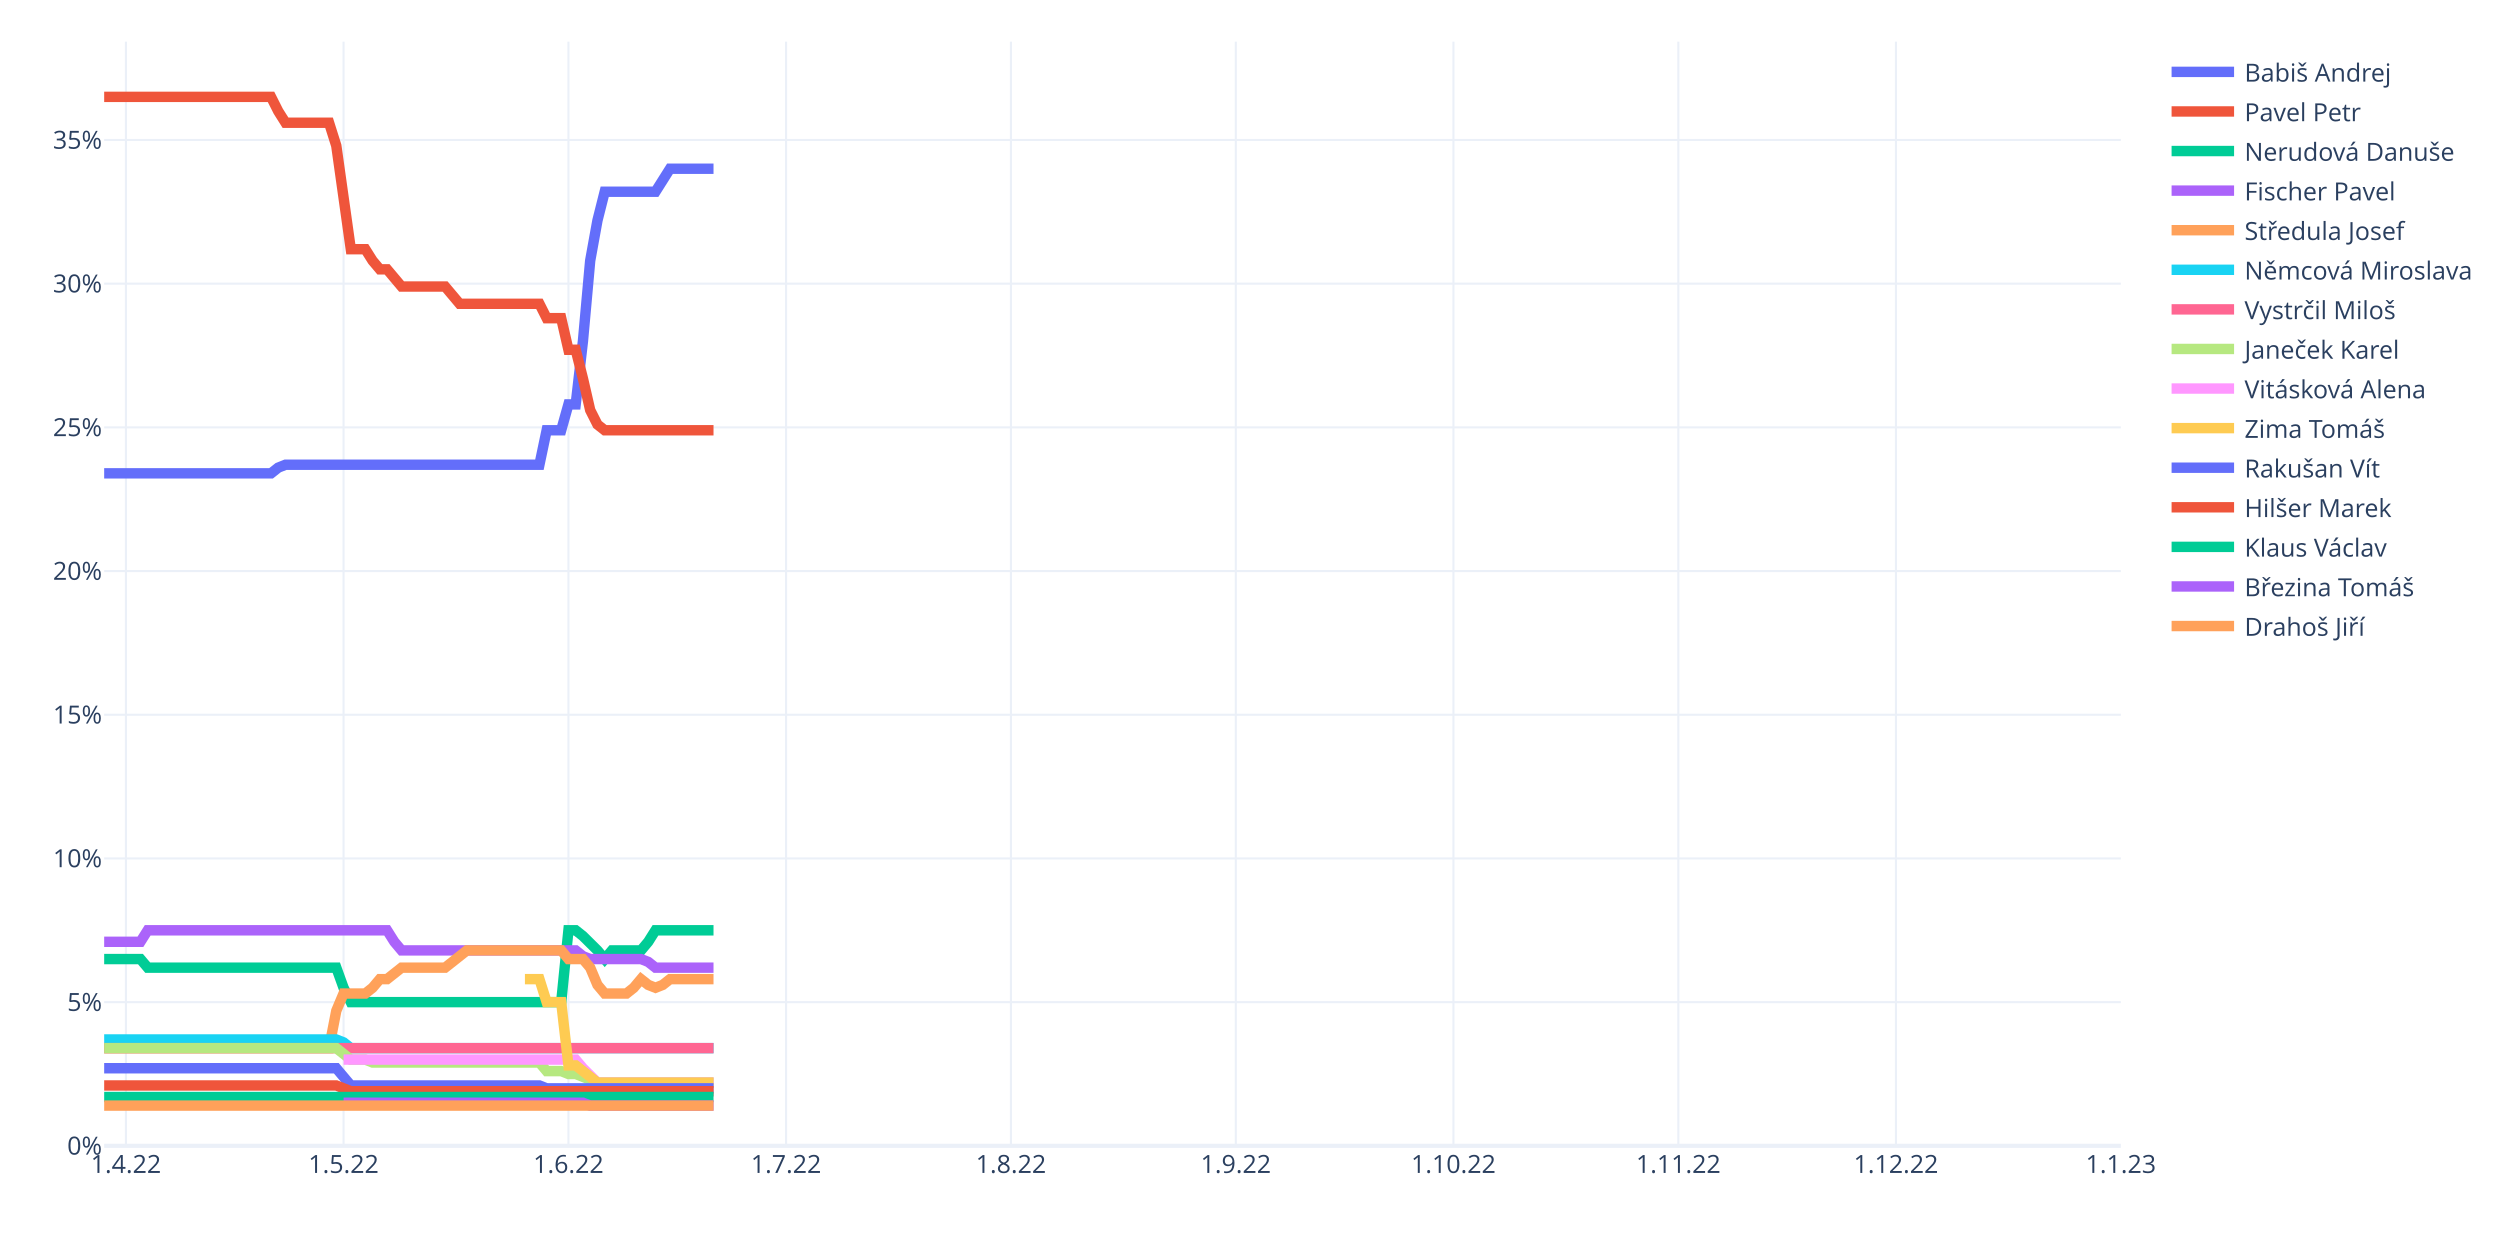
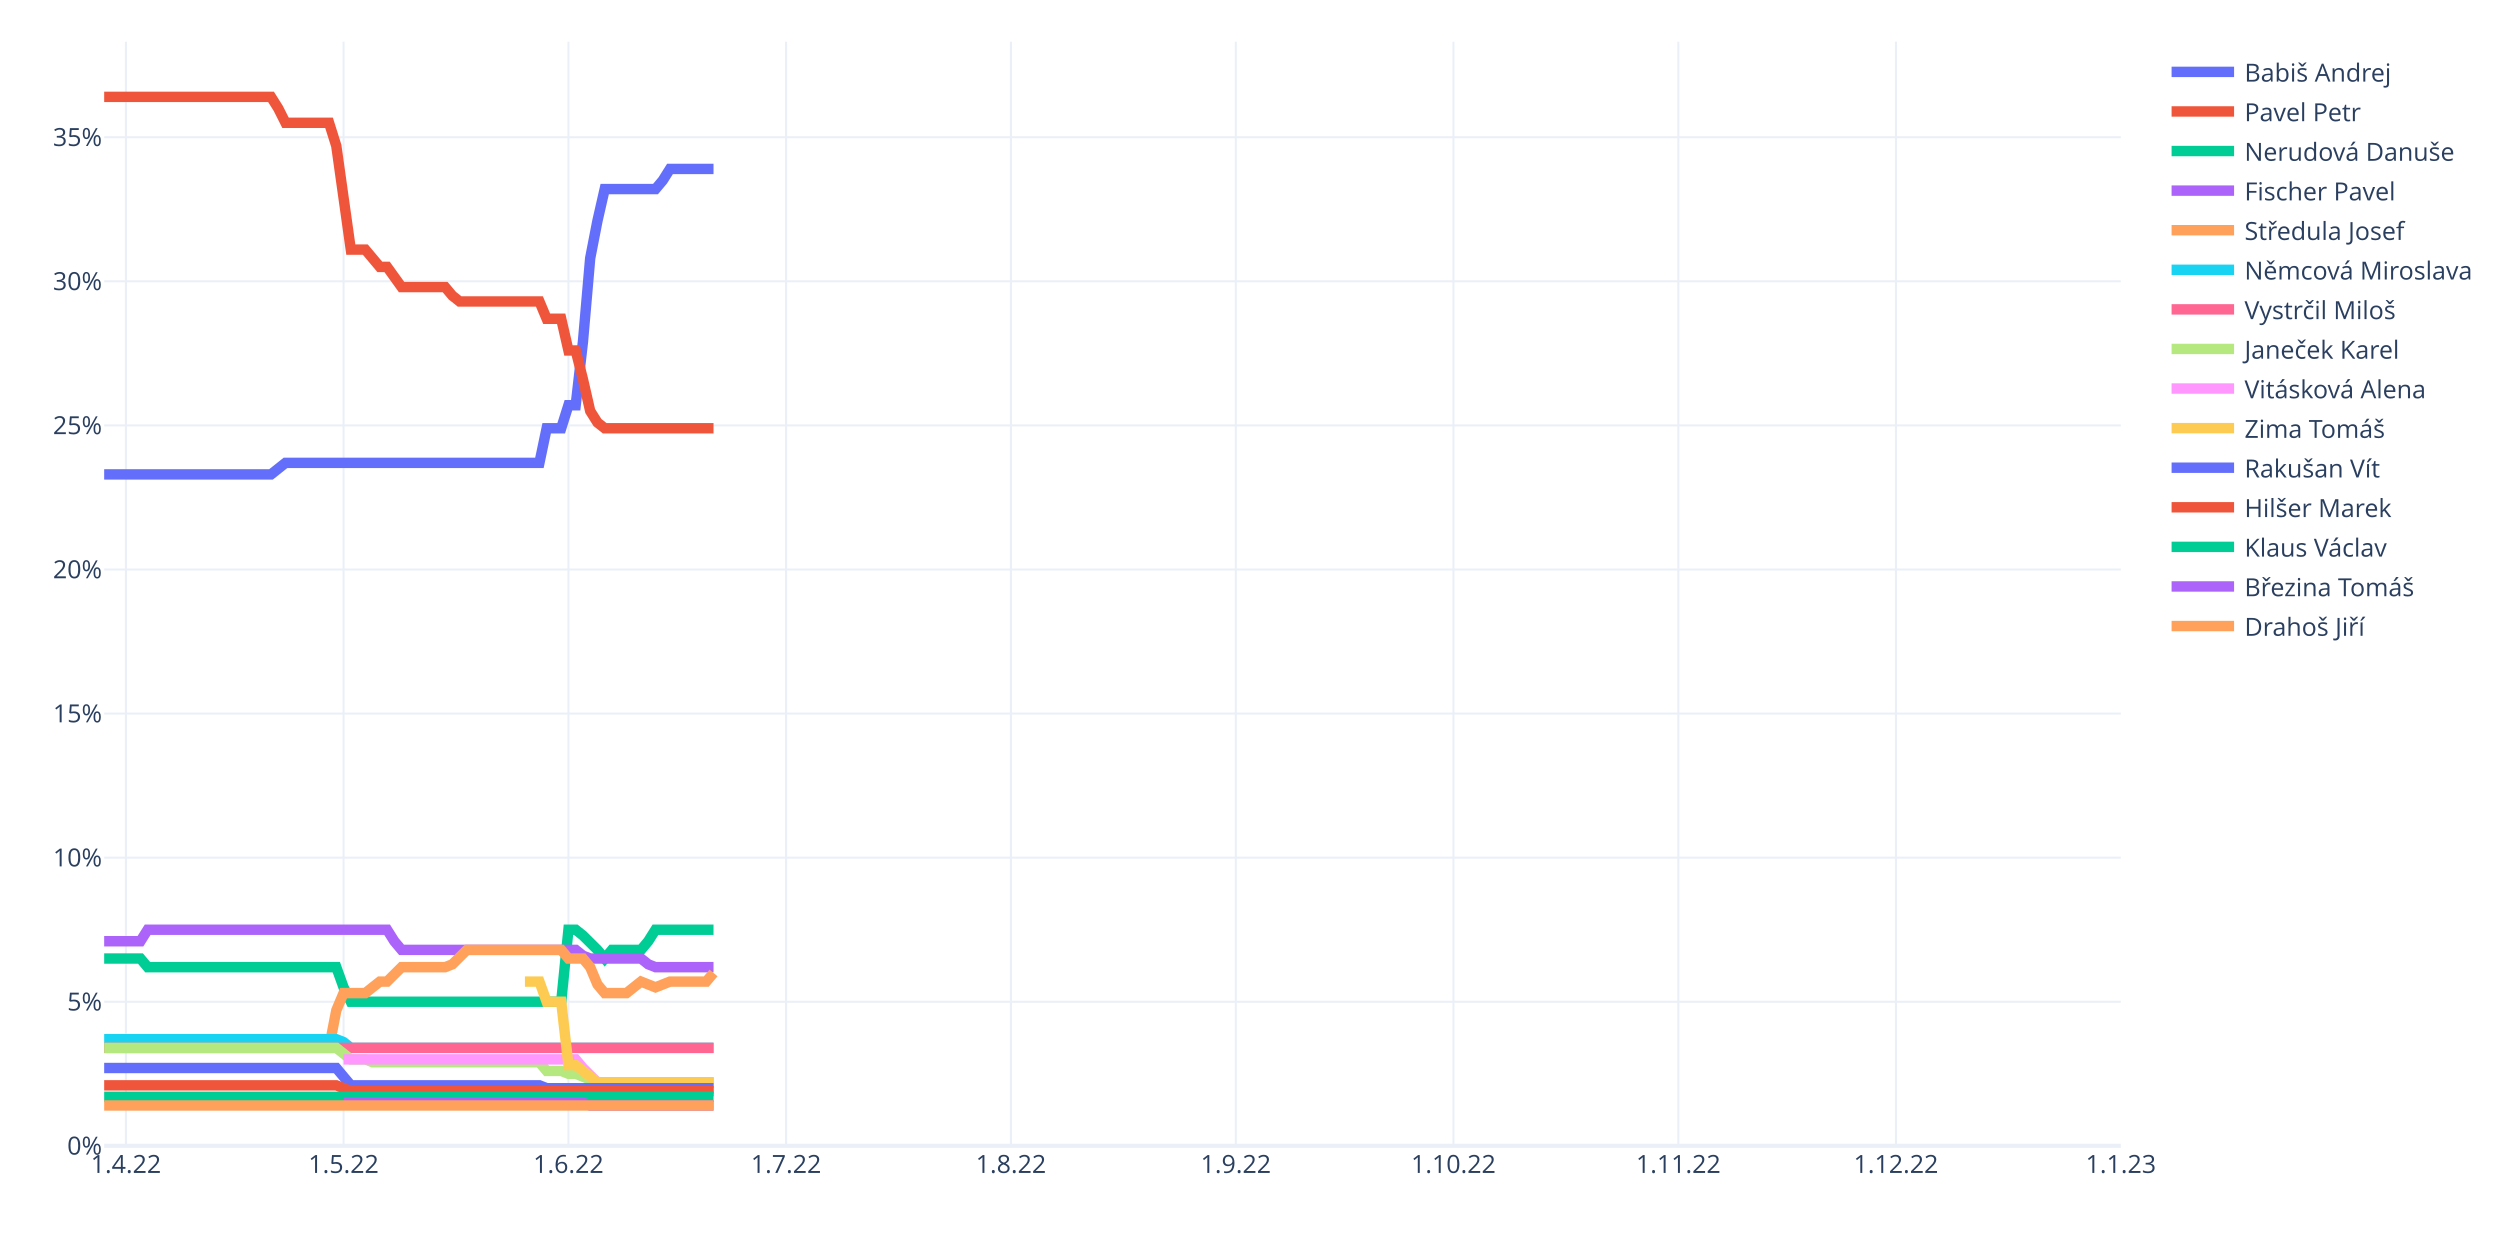
<svg xmlns="http://www.w3.org/2000/svg" class="main-svg" width="1200" height="600" style="" viewBox="0 0 1200 600">
  <rect x="0" y="0" width="1200" height="600" style="fill: rgb(255, 255, 255); fill-opacity: 1;" />
-   <defs id="defs-782786">
+   <defs id="defs-5e6dbe">
    <g class="clips">
-       <clipPath id="clip782786xyplot" class="plotclip">
+       <clipPath id="clip5e6dbexyplot" class="plotclip">
        <rect width="968" height="530" />
      </clipPath>
-       <clipPath class="axesclip" id="clip782786x">
+       <clipPath class="axesclip" id="clip5e6dbex">
        <rect x="50" y="0" width="968" height="600" />
      </clipPath>
-       <clipPath class="axesclip" id="clip782786y">
+       <clipPath class="axesclip" id="clip5e6dbey">
        <rect x="0" y="20" width="1200" height="530" />
      </clipPath>
-       <clipPath class="axesclip" id="clip782786xy">
+       <clipPath class="axesclip" id="clip5e6dbexy">
        <rect x="50" y="20" width="968" height="530" />
      </clipPath>
    </g>
    <g class="gradients" />
    <g class="patterns" />
  </defs>
  <g class="bglayer" />
  <g class="layer-below">
    <g class="imagelayer" />
    <g class="shapelayer" />
  </g>
  <g class="cartesianlayer">
    <g class="subplot xy">
      <g class="layer-subplot">
        <g class="shapelayer" />
        <g class="imagelayer" />
      </g>
      <g class="minor-gridlayer">
        <g class="x" />
        <g class="y" />
      </g>
      <g class="gridlayer">
        <g class="x">
          <path class="xgrid crisp" transform="translate(60.45,0)" d="M0,20v530" style="stroke: rgb(235, 240, 248); stroke-opacity: 1; stroke-width: 1px;" />
          <path class="xgrid crisp" transform="translate(164.91,0)" d="M0,20v530" style="stroke: rgb(235, 240, 248); stroke-opacity: 1; stroke-width: 1px;" />
          <path class="xgrid crisp" transform="translate(272.85,0)" d="M0,20v530" style="stroke: rgb(235, 240, 248); stroke-opacity: 1; stroke-width: 1px;" />
          <path class="xgrid crisp" transform="translate(377.31,0)" d="M0,20v530" style="stroke: rgb(235, 240, 248); stroke-opacity: 1; stroke-width: 1px;" />
          <path class="xgrid crisp" transform="translate(485.25,0)" d="M0,20v530" style="stroke: rgb(235, 240, 248); stroke-opacity: 1; stroke-width: 1px;" />
          <path class="xgrid crisp" transform="translate(593.19,0)" d="M0,20v530" style="stroke: rgb(235, 240, 248); stroke-opacity: 1; stroke-width: 1px;" />
          <path class="xgrid crisp" transform="translate(697.65,0)" d="M0,20v530" style="stroke: rgb(235, 240, 248); stroke-opacity: 1; stroke-width: 1px;" />
          <path class="xgrid crisp" transform="translate(805.6,0)" d="M0,20v530" style="stroke: rgb(235, 240, 248); stroke-opacity: 1; stroke-width: 1px;" />
          <path class="xgrid crisp" transform="translate(910.06,0)" d="M0,20v530" style="stroke: rgb(235, 240, 248); stroke-opacity: 1; stroke-width: 1px;" />
        </g>
        <g class="y">
-           <path class="ygrid crisp" transform="translate(0,481.03)" d="M50,0h968" style="stroke: rgb(235, 240, 248); stroke-opacity: 1; stroke-width: 1px;" />
-           <path class="ygrid crisp" transform="translate(0,412.05)" d="M50,0h968" style="stroke: rgb(235, 240, 248); stroke-opacity: 1; stroke-width: 1px;" />
-           <path class="ygrid crisp" transform="translate(0,343.08)" d="M50,0h968" style="stroke: rgb(235, 240, 248); stroke-opacity: 1; stroke-width: 1px;" />
-           <path class="ygrid crisp" transform="translate(0,274.11)" d="M50,0h968" style="stroke: rgb(235, 240, 248); stroke-opacity: 1; stroke-width: 1px;" />
-           <path class="ygrid crisp" transform="translate(0,205.14)" d="M50,0h968" style="stroke: rgb(235, 240, 248); stroke-opacity: 1; stroke-width: 1px;" />
-           <path class="ygrid crisp" transform="translate(0,136.16)" d="M50,0h968" style="stroke: rgb(235, 240, 248); stroke-opacity: 1; stroke-width: 1px;" />
-           <path class="ygrid crisp" transform="translate(0,67.19)" d="M50,0h968" style="stroke: rgb(235, 240, 248); stroke-opacity: 1; stroke-width: 1px;" />
+           <path class="ygrid crisp" transform="translate(0,480.84)" d="M50,0h968" style="stroke: rgb(235, 240, 248); stroke-opacity: 1; stroke-width: 1px;" />
+           <path class="ygrid crisp" transform="translate(0,411.68)" d="M50,0h968" style="stroke: rgb(235, 240, 248); stroke-opacity: 1; stroke-width: 1px;" />
+           <path class="ygrid crisp" transform="translate(0,342.51)" d="M50,0h968" style="stroke: rgb(235, 240, 248); stroke-opacity: 1; stroke-width: 1px;" />
+           <path class="ygrid crisp" transform="translate(0,273.35)" d="M50,0h968" style="stroke: rgb(235, 240, 248); stroke-opacity: 1; stroke-width: 1px;" />
+           <path class="ygrid crisp" transform="translate(0,204.19)" d="M50,0h968" style="stroke: rgb(235, 240, 248); stroke-opacity: 1; stroke-width: 1px;" />
+           <path class="ygrid crisp" transform="translate(0,135.03)" d="M50,0h968" style="stroke: rgb(235, 240, 248); stroke-opacity: 1; stroke-width: 1px;" />
+           <path class="ygrid crisp" transform="translate(0,65.87)" d="M50,0h968" style="stroke: rgb(235, 240, 248); stroke-opacity: 1; stroke-width: 1px;" />
        </g>
      </g>
      <g class="zerolinelayer">
        <path class="yzl zl crisp" transform="translate(0,550)" d="M50,0h968" style="stroke: rgb(235, 240, 248); stroke-opacity: 1; stroke-width: 2px;" />
      </g>
      <path class="xlines-below" />
      <path class="ylines-below" />
      <g class="overlines-below" />
      <g class="xaxislayer-below" />
      <g class="yaxislayer-below" />
      <g class="overaxes-below" />
-       <g class="plot" transform="translate(50,20)" clip-path="url(#clip782786xyplot)">
+       <g class="plot" transform="translate(50,20)" clip-path="url(#clip5e6dbexyplot)">
        <g class="scatterlayer mlayer">
-           <g class="trace scatter trace67d9d6" style="stroke-miterlimit: 2; opacity: 1;">
-             <g class="fills" />
-             <g class="errorbars" />
-             <g class="lines">
-               <path class="js-line" d="M0,207.21L80.09,207.21L83.57,204.45L87.05,203.07L90.53,203.07L208.92,203.07L212.4,186.52L219.37,186.52L222.85,174.1L226.33,174.1L229.81,143.75L233.29,105.13L236.78,85.82L240.26,72.02L243.74,72.02L264.63,72.02L268.12,66.5L271.6,60.99L275.08,60.99L292.49,60.99" style="vector-effect: non-scaling-stroke; fill: none; stroke: rgb(99, 110, 250); stroke-opacity: 1; stroke-width: 5px; opacity: 1;" />
-             </g>
-             <g class="points" />
-             <g class="text" />
-           </g>
-           <g class="trace scatter trace43ac29" style="stroke-miterlimit: 2; opacity: 1;">
-             <g class="fills" />
-             <g class="errorbars" />
-             <g class="lines">
-               <path class="js-line" d="M0,26.5L80.09,26.5L83.57,33.4L87.05,38.92L90.53,38.92L107.94,38.92L111.42,49.95L118.39,99.61L121.87,99.61L125.35,99.61L128.83,105.13L132.32,109.27L135.8,109.27L142.76,117.54L146.24,117.54L163.65,117.54L167.14,121.68L170.62,125.82L174.1,125.82L208.92,125.82L212.4,132.72L219.37,132.72L222.85,147.89L226.33,147.89L229.81,161.69L233.29,176.86L236.78,183.76L240.26,186.52L243.74,186.52L292.49,186.52" style="vector-effect: non-scaling-stroke; fill: none; stroke: rgb(239, 85, 59); stroke-opacity: 1; stroke-width: 5px; opacity: 1;" />
-             </g>
-             <g class="points" />
-             <g class="text" />
-           </g>
-           <g class="trace scatter trace913c43" style="stroke-miterlimit: 2; opacity: 1;">
-             <g class="fills" />
-             <g class="errorbars" />
-             <g class="lines">
-               <path class="js-line" d="M0,440.34L17.41,440.34L20.89,444.47L111.42,444.47L114.91,454.13L118.39,461.03L121.87,461.03L219.37,461.03L222.85,426.54L226.33,426.54L229.81,429.3L236.78,436.2L240.26,440.34L243.74,436.2L247.22,436.2L257.67,436.2L261.15,432.06L264.63,426.54L268.12,426.54L292.49,426.54" style="vector-effect: non-scaling-stroke; fill: none; stroke: rgb(0, 204, 150); stroke-opacity: 1; stroke-width: 5px; opacity: 1;" />
-             </g>
-             <g class="points" />
-             <g class="text" />
-           </g>
-           <g class="trace scatter trace97a7d9" style="stroke-miterlimit: 2; opacity: 1;">
-             <g class="fills" />
-             <g class="errorbars" />
-             <g class="lines">
-               <path class="js-line" d="M0,432.06L17.41,432.06L20.89,426.54L135.8,426.54L139.28,432.06L142.76,436.2L146.24,436.2L226.33,436.2L229.81,438.96L233.29,440.34L236.78,440.34L257.67,440.34L261.15,441.72L264.63,444.47L268.12,444.47L292.49,444.47" style="vector-effect: non-scaling-stroke; fill: none; stroke: rgb(171, 99, 250); stroke-opacity: 1; stroke-width: 5px; opacity: 1;" />
-             </g>
-             <g class="points" />
-             <g class="text" />
-           </g>
-           <g class="trace scatter traceb9e5d5" style="stroke-miterlimit: 2; opacity: 1;">
-             <g class="fills" />
-             <g class="errorbars" />
-             <g class="lines">
-               <path class="js-line" d="M0,483.1L107.94,483.1L111.42,465.17L114.91,456.89L118.39,456.89L125.35,456.89L128.83,454.13L132.32,449.99L135.8,449.99L142.76,444.47L146.24,444.47L163.65,444.47L167.14,441.72L174.1,436.2L177.58,436.2L219.37,436.2L222.85,440.34L229.81,440.34L233.29,444.47L236.78,452.75L240.26,456.89L250.71,456.89L254.19,454.13L257.67,449.99L261.15,452.75L264.63,454.13L268.12,452.75L271.6,449.99L275.08,449.99L292.49,449.99" style="vector-effect: non-scaling-stroke; fill: none; stroke: rgb(255, 161, 90); stroke-opacity: 1; stroke-width: 5px; opacity: 1;" />
-             </g>
-             <g class="points" />
-             <g class="text" />
-           </g>
-           <g class="trace scatter trace39179a" style="stroke-miterlimit: 2; opacity: 1;">
-             <g class="fills" />
-             <g class="errorbars" />
-             <g class="lines">
-               <path class="js-line" d="M0,478.96L111.42,478.96L114.91,480.34L118.39,483.1L121.87,483.1L292.49,483.1" style="vector-effect: non-scaling-stroke; fill: none; stroke: rgb(25, 211, 243); stroke-opacity: 1; stroke-width: 5px; opacity: 1;" />
-             </g>
-             <g class="points" />
-             <g class="text" />
-           </g>
-           <g class="trace scatter tracea1acb9" style="stroke-miterlimit: 2; opacity: 1;">
-             <g class="fills" />
-             <g class="errorbars" />
-             <g class="lines">
-               <path class="js-line" d="M0,483.1L292.49,483.1" style="vector-effect: non-scaling-stroke; fill: none; stroke: rgb(255, 102, 146); stroke-opacity: 1; stroke-width: 5px; opacity: 1;" />
-             </g>
-             <g class="points" />
-             <g class="text" />
-           </g>
-           <g class="trace scatter traced20a4a" style="stroke-miterlimit: 2; opacity: 1;">
-             <g class="fills" />
-             <g class="errorbars" />
-             <g class="lines">
-               <path class="js-line" d="M0,483.1L111.42,483.1L114.91,485.86L118.39,488.62L121.87,488.62L125.35,488.62L128.83,490L208.92,490L212.4,494.13L219.37,494.13L222.85,495.51L226.33,495.51L229.81,496.89L236.78,499.65L240.26,499.65L292.49,499.65" style="vector-effect: non-scaling-stroke; fill: none; stroke: rgb(182, 232, 128); stroke-opacity: 1; stroke-width: 5px; opacity: 1;" />
-             </g>
-             <g class="points" />
-             <g class="text" />
-           </g>
-           <g class="trace scatter tracefb5d7c" style="stroke-miterlimit: 2; opacity: 1;">
-             <g class="fills" />
-             <g class="errorbars" />
-             <g class="lines">
-               <path class="js-line" d="M114.91,488.62L226.33,488.62L229.81,492.75L236.78,499.65L240.26,499.65L292.49,499.65" style="vector-effect: non-scaling-stroke; fill: none; stroke: rgb(255, 151, 255); stroke-opacity: 1; stroke-width: 5px; opacity: 1;" />
-             </g>
-             <g class="points" />
-             <g class="text" />
-           </g>
-           <g class="trace scatter trace9badc7" style="stroke-miterlimit: 2; opacity: 1;">
-             <g class="fills" />
-             <g class="errorbars" />
-             <g class="lines">
-               <path class="js-line" d="M201.96,449.99L208.92,449.99L212.4,461.03L219.37,461.03L222.85,491.38L226.33,491.38L229.81,494.13L236.78,499.65L240.26,499.65L292.49,499.65" style="vector-effect: non-scaling-stroke; fill: none; stroke: rgb(254, 203, 82); stroke-opacity: 1; stroke-width: 5px; opacity: 1;" />
-             </g>
-             <g class="points" />
-             <g class="text" />
-           </g>
-           <g class="trace scatter tracecff0db" style="stroke-miterlimit: 2; opacity: 1;">
-             <g class="fills" />
-             <g class="errorbars" />
-             <g class="lines">
-               <path class="js-line" d="M0,492.75L111.42,492.75L114.91,496.89L118.39,501.03L121.87,501.03L208.92,501.03L212.4,502.41L292.49,502.41" style="vector-effect: non-scaling-stroke; fill: none; stroke: rgb(99, 110, 250); stroke-opacity: 1; stroke-width: 5px; opacity: 1;" />
-             </g>
-             <g class="points" />
-             <g class="text" />
-           </g>
-           <g class="trace scatter trace9b5ca1" style="stroke-miterlimit: 2; opacity: 1;">
-             <g class="fills" />
-             <g class="errorbars" />
-             <g class="lines">
-               <path class="js-line" d="M0,501.03L111.42,501.03L114.91,502.41L118.39,503.79L121.87,503.79L292.49,503.79" style="vector-effect: non-scaling-stroke; fill: none; stroke: rgb(239, 85, 59); stroke-opacity: 1; stroke-width: 5px; opacity: 1;" />
-             </g>
-             <g class="points" />
-             <g class="text" />
-           </g>
-           <g class="trace scatter trace0f7601" style="stroke-miterlimit: 2; opacity: 1;">
-             <g class="fills" />
-             <g class="errorbars" />
-             <g class="lines">
-               <path class="js-line" d="M0,506.55L292.49,506.55" style="vector-effect: non-scaling-stroke; fill: none; stroke: rgb(0, 204, 150); stroke-opacity: 1; stroke-width: 5px; opacity: 1;" />
-             </g>
-             <g class="points" />
-             <g class="text" />
-           </g>
-           <g class="trace scatter traced22208" style="stroke-miterlimit: 2; opacity: 1;">
-             <g class="fills" />
-             <g class="errorbars" />
-             <g class="lines">
-               <path class="js-line" d="M114.91,509.31L229.81,509.31L233.29,510.69L292.49,510.69" style="vector-effect: non-scaling-stroke; fill: none; stroke: rgb(171, 99, 250); stroke-opacity: 1; stroke-width: 5px; opacity: 1;" />
-             </g>
-             <g class="points" />
-             <g class="text" />
-           </g>
-           <g class="trace scatter trace0c981d" style="stroke-miterlimit: 2; opacity: 1;">
-             <g class="fills" />
-             <g class="errorbars" />
-             <g class="lines">
-               <path class="js-line" d="M0,510.69L292.49,510.69" style="vector-effect: non-scaling-stroke; fill: none; stroke: rgb(255, 161, 90); stroke-opacity: 1; stroke-width: 5px; opacity: 1;" />
+           <g class="trace scatter tracec77d26" style="stroke-miterlimit: 2; opacity: 1;">
+             <g class="fills" />
+             <g class="errorbars" />
+             <g class="lines">
+               <path class="js-line" d="M0,207.7L80.09,207.7L83.57,204.94L87.05,202.17L90.53,202.17L208.92,202.17L212.4,185.57L219.37,185.57L222.85,174.51L226.33,174.51L229.81,144.08L233.29,103.96L236.78,85.98L240.26,70.76L243.74,70.76L264.63,70.76L268.12,66.61L271.6,61.08L275.08,61.08L292.49,61.08" style="vector-effect: non-scaling-stroke; fill: none; stroke: rgb(99, 110, 250); stroke-opacity: 1; stroke-width: 5px; opacity: 1;" />
+             </g>
+             <g class="points" />
+             <g class="text" />
+           </g>
+           <g class="trace scatter trace012ed3" style="stroke-miterlimit: 2; opacity: 1;">
+             <g class="fills" />
+             <g class="errorbars" />
+             <g class="lines">
+               <path class="js-line" d="M0,26.5L80.09,26.5L83.57,32.03L87.05,38.95L90.53,38.95L107.94,38.95L111.42,50.02L118.39,99.81L121.87,99.81L125.35,99.81L128.83,103.96L132.32,108.11L135.8,108.11L142.76,117.79L146.24,117.79L163.65,117.79L167.14,121.94L170.62,124.71L174.1,124.71L208.92,124.71L212.4,133.01L219.37,133.01L222.85,148.23L226.33,148.23L229.81,162.06L233.29,177.27L236.78,182.81L240.26,185.57L243.74,185.57L292.49,185.57" style="vector-effect: non-scaling-stroke; fill: none; stroke: rgb(239, 85, 59); stroke-opacity: 1; stroke-width: 5px; opacity: 1;" />
+             </g>
+             <g class="points" />
+             <g class="text" />
+           </g>
+           <g class="trace scatter trace9074b5" style="stroke-miterlimit: 2; opacity: 1;">
+             <g class="fills" />
+             <g class="errorbars" />
+             <g class="lines">
+               <path class="js-line" d="M0,440.09L17.41,440.09L20.89,444.24L111.42,444.24L114.91,453.92L118.39,460.84L121.87,460.84L219.37,460.84L222.85,426.26L226.33,426.26L229.81,429.02L236.78,435.94L240.26,440.09L243.74,435.94L247.22,435.94L257.67,435.94L261.15,431.79L264.63,426.26L268.12,426.26L292.49,426.26" style="vector-effect: non-scaling-stroke; fill: none; stroke: rgb(0, 204, 150); stroke-opacity: 1; stroke-width: 5px; opacity: 1;" />
+             </g>
+             <g class="points" />
+             <g class="text" />
+           </g>
+           <g class="trace scatter tracee269ed" style="stroke-miterlimit: 2; opacity: 1;">
+             <g class="fills" />
+             <g class="errorbars" />
+             <g class="lines">
+               <path class="js-line" d="M0,431.79L17.41,431.79L20.89,426.26L135.8,426.26L139.28,431.79L142.76,435.94L146.24,435.94L226.33,435.94L229.81,438.71L233.29,440.09L236.78,440.09L257.67,440.09L261.15,442.86L264.63,444.24L268.12,444.24L292.49,444.24" style="vector-effect: non-scaling-stroke; fill: none; stroke: rgb(171, 99, 250); stroke-opacity: 1; stroke-width: 5px; opacity: 1;" />
+             </g>
+             <g class="points" />
+             <g class="text" />
+           </g>
+           <g class="trace scatter tracecb0f61" style="stroke-miterlimit: 2; opacity: 1;">
+             <g class="fills" />
+             <g class="errorbars" />
+             <g class="lines">
+               <path class="js-line" d="M0,482.97L107.94,482.97L111.42,464.99L114.91,456.69L118.39,456.69L125.35,456.69L128.83,453.92L132.32,451.16L135.8,451.16L142.76,444.24L146.24,444.24L163.65,444.24L167.14,442.86L174.1,435.94L177.58,435.94L219.37,435.94L222.85,440.09L229.81,440.09L233.29,444.24L236.78,452.54L240.26,456.69L250.71,456.69L254.19,453.92L257.67,451.16L261.15,452.54L264.63,453.92L268.12,452.54L271.6,451.16L275.08,451.16L289.01,451.16L292.49,447.01" style="vector-effect: non-scaling-stroke; fill: none; stroke: rgb(255, 161, 90); stroke-opacity: 1; stroke-width: 5px; opacity: 1;" />
+             </g>
+             <g class="points" />
+             <g class="text" />
+           </g>
+           <g class="trace scatter trace92f01e" style="stroke-miterlimit: 2; opacity: 1;">
+             <g class="fills" />
+             <g class="errorbars" />
+             <g class="lines">
+               <path class="js-line" d="M0,478.82L111.42,478.82L114.91,480.2L118.39,482.97L121.87,482.97L292.49,482.97" style="vector-effect: non-scaling-stroke; fill: none; stroke: rgb(25, 211, 243); stroke-opacity: 1; stroke-width: 5px; opacity: 1;" />
+             </g>
+             <g class="points" />
+             <g class="text" />
+           </g>
+           <g class="trace scatter tracea36c67" style="stroke-miterlimit: 2; opacity: 1;">
+             <g class="fills" />
+             <g class="errorbars" />
+             <g class="lines">
+               <path class="js-line" d="M0,482.97L292.49,482.97" style="vector-effect: non-scaling-stroke; fill: none; stroke: rgb(255, 102, 146); stroke-opacity: 1; stroke-width: 5px; opacity: 1;" />
+             </g>
+             <g class="points" />
+             <g class="text" />
+           </g>
+           <g class="trace scatter trace301fb0" style="stroke-miterlimit: 2; opacity: 1;">
+             <g class="fills" />
+             <g class="errorbars" />
+             <g class="lines">
+               <path class="js-line" d="M0,482.97L111.42,482.97L114.91,485.74L118.39,488.5L121.87,488.5L125.35,488.5L128.83,489.89L208.92,489.89L212.4,494.04L219.37,494.04L222.85,495.42L226.33,495.42L229.81,496.8L236.78,499.57L240.26,499.57L292.49,499.57" style="vector-effect: non-scaling-stroke; fill: none; stroke: rgb(182, 232, 128); stroke-opacity: 1; stroke-width: 5px; opacity: 1;" />
+             </g>
+             <g class="points" />
+             <g class="text" />
+           </g>
+           <g class="trace scatter traceda9fea" style="stroke-miterlimit: 2; opacity: 1;">
+             <g class="fills" />
+             <g class="errorbars" />
+             <g class="lines">
+               <path class="js-line" d="M114.91,488.5L226.33,488.5L229.81,492.65L236.78,499.57L240.26,499.57L292.49,499.57" style="vector-effect: non-scaling-stroke; fill: none; stroke: rgb(255, 151, 255); stroke-opacity: 1; stroke-width: 5px; opacity: 1;" />
+             </g>
+             <g class="points" />
+             <g class="text" />
+           </g>
+           <g class="trace scatter tracef33897" style="stroke-miterlimit: 2; opacity: 1;">
+             <g class="fills" />
+             <g class="errorbars" />
+             <g class="lines">
+               <path class="js-line" d="M201.96,451.16L208.92,451.16L212.4,460.84L219.37,460.84L222.85,491.27L226.33,491.27L229.81,494.04L236.78,499.57L240.26,499.57L292.49,499.57" style="vector-effect: non-scaling-stroke; fill: none; stroke: rgb(254, 203, 82); stroke-opacity: 1; stroke-width: 5px; opacity: 1;" />
+             </g>
+             <g class="points" />
+             <g class="text" />
+           </g>
+           <g class="trace scatter trace76a3dc" style="stroke-miterlimit: 2; opacity: 1;">
+             <g class="fills" />
+             <g class="errorbars" />
+             <g class="lines">
+               <path class="js-line" d="M0,492.65L111.42,492.65L114.91,496.8L118.39,500.95L121.87,500.95L208.92,500.95L212.4,502.34L292.49,502.34" style="vector-effect: non-scaling-stroke; fill: none; stroke: rgb(99, 110, 250); stroke-opacity: 1; stroke-width: 5px; opacity: 1;" />
+             </g>
+             <g class="points" />
+             <g class="text" />
+           </g>
+           <g class="trace scatter trace283c52" style="stroke-miterlimit: 2; opacity: 1;">
+             <g class="fills" />
+             <g class="errorbars" />
+             <g class="lines">
+               <path class="js-line" d="M0,500.95L111.42,500.95L114.91,502.34L118.39,503.72L121.87,503.72L292.49,503.72" style="vector-effect: non-scaling-stroke; fill: none; stroke: rgb(239, 85, 59); stroke-opacity: 1; stroke-width: 5px; opacity: 1;" />
+             </g>
+             <g class="points" />
+             <g class="text" />
+           </g>
+           <g class="trace scatter trace0881b9" style="stroke-miterlimit: 2; opacity: 1;">
+             <g class="fills" />
+             <g class="errorbars" />
+             <g class="lines">
+               <path class="js-line" d="M0,506.48L292.49,506.48" style="vector-effect: non-scaling-stroke; fill: none; stroke: rgb(0, 204, 150); stroke-opacity: 1; stroke-width: 5px; opacity: 1;" />
+             </g>
+             <g class="points" />
+             <g class="text" />
+           </g>
+           <g class="trace scatter trace285065" style="stroke-miterlimit: 2; opacity: 1;">
+             <g class="fills" />
+             <g class="errorbars" />
+             <g class="lines">
+               <path class="js-line" d="M114.91,509.25L229.81,509.25L233.29,510.63L292.49,510.63" style="vector-effect: non-scaling-stroke; fill: none; stroke: rgb(171, 99, 250); stroke-opacity: 1; stroke-width: 5px; opacity: 1;" />
+             </g>
+             <g class="points" />
+             <g class="text" />
+           </g>
+           <g class="trace scatter trace11ecb1" style="stroke-miterlimit: 2; opacity: 1;">
+             <g class="fills" />
+             <g class="errorbars" />
+             <g class="lines">
+               <path class="js-line" d="M0,510.63L292.49,510.63" style="vector-effect: non-scaling-stroke; fill: none; stroke: rgb(255, 161, 90); stroke-opacity: 1; stroke-width: 5px; opacity: 1;" />
            </g>
            <g class="points" />
            <g class="text" />
          </g>
        </g>
      </g>
      <g class="overplot" />
      <path class="xlines-above crisp" d="M0,0" style="fill: none;" />
      <path class="ylines-above crisp" d="M0,0" style="fill: none;" />
      <g class="overlines-above" />
      <g class="xaxislayer-above">
        <g class="xtick">
          <text text-anchor="middle" x="0" y="563" transform="translate(60.45,0)" style="font-family: 'Open Sans', verdana, arial, sans-serif; font-size: 12px; fill: rgb(42, 63, 95); fill-opacity: 1; white-space: pre; opacity: 1;">1.4.22</text>
        </g>
        <g class="xtick">
          <text text-anchor="middle" x="0" y="563" style="font-family: 'Open Sans', verdana, arial, sans-serif; font-size: 12px; fill: rgb(42, 63, 95); fill-opacity: 1; white-space: pre; opacity: 1;" transform="translate(164.91,0)">1.5.22</text>
        </g>
        <g class="xtick">
          <text text-anchor="middle" x="0" y="563" style="font-family: 'Open Sans', verdana, arial, sans-serif; font-size: 12px; fill: rgb(42, 63, 95); fill-opacity: 1; white-space: pre; opacity: 1;" transform="translate(272.85,0)">1.6.22</text>
        </g>
        <g class="xtick">
          <text text-anchor="middle" x="0" y="563" style="font-family: 'Open Sans', verdana, arial, sans-serif; font-size: 12px; fill: rgb(42, 63, 95); fill-opacity: 1; white-space: pre; opacity: 1;" transform="translate(377.31,0)">1.7.22</text>
        </g>
        <g class="xtick">
          <text text-anchor="middle" x="0" y="563" style="font-family: 'Open Sans', verdana, arial, sans-serif; font-size: 12px; fill: rgb(42, 63, 95); fill-opacity: 1; white-space: pre; opacity: 1;" transform="translate(485.25,0)">1.8.22</text>
        </g>
        <g class="xtick">
          <text text-anchor="middle" x="0" y="563" style="font-family: 'Open Sans', verdana, arial, sans-serif; font-size: 12px; fill: rgb(42, 63, 95); fill-opacity: 1; white-space: pre; opacity: 1;" transform="translate(593.19,0)">1.9.22</text>
        </g>
        <g class="xtick">
          <text text-anchor="middle" x="0" y="563" style="font-family: 'Open Sans', verdana, arial, sans-serif; font-size: 12px; fill: rgb(42, 63, 95); fill-opacity: 1; white-space: pre; opacity: 1;" transform="translate(697.65,0)">1.10.22</text>
        </g>
        <g class="xtick">
          <text text-anchor="middle" x="0" y="563" style="font-family: 'Open Sans', verdana, arial, sans-serif; font-size: 12px; fill: rgb(42, 63, 95); fill-opacity: 1; white-space: pre; opacity: 1;" transform="translate(805.6,0)">1.11.22</text>
        </g>
        <g class="xtick">
          <text text-anchor="middle" x="0" y="563" style="font-family: 'Open Sans', verdana, arial, sans-serif; font-size: 12px; fill: rgb(42, 63, 95); fill-opacity: 1; white-space: pre; opacity: 1;" transform="translate(910.06,0)">1.12.22</text>
        </g>
        <g class="xtick">
          <text text-anchor="middle" x="0" y="563" style="font-family: 'Open Sans', verdana, arial, sans-serif; font-size: 12px; fill: rgb(42, 63, 95); fill-opacity: 1; white-space: pre; opacity: 1;" transform="translate(1018,0)">1.1.23</text>
        </g>
      </g>
      <g class="yaxislayer-above">
        <g class="ytick">
          <text text-anchor="end" x="49" y="4.2" transform="translate(0,550)" style="font-family: 'Open Sans', verdana, arial, sans-serif; font-size: 12px; fill: rgb(42, 63, 95); fill-opacity: 1; white-space: pre; opacity: 1;">0%</text>
        </g>
        <g class="ytick">
-           <text text-anchor="end" x="49" y="4.2" style="font-family: 'Open Sans', verdana, arial, sans-serif; font-size: 12px; fill: rgb(42, 63, 95); fill-opacity: 1; white-space: pre; opacity: 1;" transform="translate(0,481.03)">5%</text>
-         </g>
-         <g class="ytick">
-           <text text-anchor="end" x="49" y="4.2" style="font-family: 'Open Sans', verdana, arial, sans-serif; font-size: 12px; fill: rgb(42, 63, 95); fill-opacity: 1; white-space: pre; opacity: 1;" transform="translate(0,412.05)">10%</text>
-         </g>
-         <g class="ytick">
-           <text text-anchor="end" x="49" y="4.2" style="font-family: 'Open Sans', verdana, arial, sans-serif; font-size: 12px; fill: rgb(42, 63, 95); fill-opacity: 1; white-space: pre; opacity: 1;" transform="translate(0,343.08)">15%</text>
-         </g>
-         <g class="ytick">
-           <text text-anchor="end" x="49" y="4.2" style="font-family: 'Open Sans', verdana, arial, sans-serif; font-size: 12px; fill: rgb(42, 63, 95); fill-opacity: 1; white-space: pre; opacity: 1;" transform="translate(0,274.11)">20%</text>
-         </g>
-         <g class="ytick">
-           <text text-anchor="end" x="49" y="4.2" style="font-family: 'Open Sans', verdana, arial, sans-serif; font-size: 12px; fill: rgb(42, 63, 95); fill-opacity: 1; white-space: pre; opacity: 1;" transform="translate(0,205.14)">25%</text>
-         </g>
-         <g class="ytick">
-           <text text-anchor="end" x="49" y="4.2" style="font-family: 'Open Sans', verdana, arial, sans-serif; font-size: 12px; fill: rgb(42, 63, 95); fill-opacity: 1; white-space: pre; opacity: 1;" transform="translate(0,136.16)">30%</text>
-         </g>
-         <g class="ytick">
-           <text text-anchor="end" x="49" y="4.2" style="font-family: 'Open Sans', verdana, arial, sans-serif; font-size: 12px; fill: rgb(42, 63, 95); fill-opacity: 1; white-space: pre; opacity: 1;" transform="translate(0,67.19)">35%</text>
+           <text text-anchor="end" x="49" y="4.2" style="font-family: 'Open Sans', verdana, arial, sans-serif; font-size: 12px; fill: rgb(42, 63, 95); fill-opacity: 1; white-space: pre; opacity: 1;" transform="translate(0,480.84)">5%</text>
+         </g>
+         <g class="ytick">
+           <text text-anchor="end" x="49" y="4.2" style="font-family: 'Open Sans', verdana, arial, sans-serif; font-size: 12px; fill: rgb(42, 63, 95); fill-opacity: 1; white-space: pre; opacity: 1;" transform="translate(0,411.68)">10%</text>
+         </g>
+         <g class="ytick">
+           <text text-anchor="end" x="49" y="4.2" style="font-family: 'Open Sans', verdana, arial, sans-serif; font-size: 12px; fill: rgb(42, 63, 95); fill-opacity: 1; white-space: pre; opacity: 1;" transform="translate(0,342.51)">15%</text>
+         </g>
+         <g class="ytick">
+           <text text-anchor="end" x="49" y="4.2" style="font-family: 'Open Sans', verdana, arial, sans-serif; font-size: 12px; fill: rgb(42, 63, 95); fill-opacity: 1; white-space: pre; opacity: 1;" transform="translate(0,273.35)">20%</text>
+         </g>
+         <g class="ytick">
+           <text text-anchor="end" x="49" y="4.2" style="font-family: 'Open Sans', verdana, arial, sans-serif; font-size: 12px; fill: rgb(42, 63, 95); fill-opacity: 1; white-space: pre; opacity: 1;" transform="translate(0,204.19)">25%</text>
+         </g>
+         <g class="ytick">
+           <text text-anchor="end" x="49" y="4.2" style="font-family: 'Open Sans', verdana, arial, sans-serif; font-size: 12px; fill: rgb(42, 63, 95); fill-opacity: 1; white-space: pre; opacity: 1;" transform="translate(0,135.03)">30%</text>
+         </g>
+         <g class="ytick">
+           <text text-anchor="end" x="49" y="4.2" style="font-family: 'Open Sans', verdana, arial, sans-serif; font-size: 12px; fill: rgb(42, 63, 95); fill-opacity: 1; white-space: pre; opacity: 1;" transform="translate(0,65.87)">35%</text>
        </g>
      </g>
      <g class="overaxes-above" />
    </g>
  </g>
  <g class="polarlayer" />
  <g class="smithlayer" />
  <g class="ternarylayer" />
  <g class="geolayer" />
  <g class="funnelarealayer" />
  <g class="pielayer" />
  <g class="iciclelayer" />
  <g class="treemaplayer" />
  <g class="sunburstlayer" />
  <g class="glimages" />
-   <defs id="topdefs-782786">
+   <defs id="topdefs-5e6dbe">
    <g class="clips" />
-     <clipPath id="legend782786">
+     <clipPath id="legend5e6dbe">
      <rect width="151" height="295" x="0" y="0" />
    </clipPath>
  </defs>
  <g class="layer-above">
    <g class="imagelayer" />
    <g class="shapelayer" />
  </g>
  <g class="infolayer">
    <g class="legend" pointer-events="all" transform="translate(1037.36,20)">
      <rect class="bg" shape-rendering="crispEdges" style="stroke: rgb(68, 68, 68); stroke-opacity: 1; fill: rgb(255, 255, 255); fill-opacity: 1; stroke-width: 0px;" width="151" height="295" x="0" y="0" />
-       <g class="scrollbox" transform="" clip-path="url(#legend782786)">
+       <g class="scrollbox" transform="" clip-path="url(#legend5e6dbe)">
        <g class="groups">
          <g class="traces" transform="translate(0,14.5)" style="opacity: 1;">
            <text class="legendtext" text-anchor="start" x="40" y="4.68" style="font-family: 'Open Sans', verdana, arial, sans-serif; font-size: 12px; fill: rgb(42, 63, 95); fill-opacity: 1; white-space: pre;">Babiš Andrej</text>
            <g class="layers" style="opacity: 1;">
              <g class="legendfill" />
              <g class="legendlines">
                <path class="js-line" d="M5,0h30" style="fill: none; stroke: rgb(99, 110, 250); stroke-opacity: 1; stroke-width: 5px;" />
              </g>
              <g class="legendsymbols">
                <g class="legendpoints" />
              </g>
            </g>
            <rect class="legendtoggle" x="0" y="-9.5" width="145.703" height="19" style="fill: rgb(0, 0, 0); fill-opacity: 0;" />
          </g>
          <g class="traces" transform="translate(0,33.5)" style="opacity: 1;">
            <text class="legendtext" text-anchor="start" x="40" y="4.68" style="font-family: 'Open Sans', verdana, arial, sans-serif; font-size: 12px; fill: rgb(42, 63, 95); fill-opacity: 1; white-space: pre;">Pavel Petr</text>
            <g class="layers" style="opacity: 1;">
              <g class="legendfill" />
              <g class="legendlines">
                <path class="js-line" d="M5,0h30" style="fill: none; stroke: rgb(239, 85, 59); stroke-opacity: 1; stroke-width: 5px;" />
              </g>
              <g class="legendsymbols">
                <g class="legendpoints" />
              </g>
            </g>
            <rect class="legendtoggle" x="0" y="-9.5" width="145.703" height="19" style="fill: rgb(0, 0, 0); fill-opacity: 0;" />
          </g>
          <g class="traces" transform="translate(0,52.5)" style="opacity: 1;">
            <text class="legendtext" text-anchor="start" x="40" y="4.68" style="font-family: 'Open Sans', verdana, arial, sans-serif; font-size: 12px; fill: rgb(42, 63, 95); fill-opacity: 1; white-space: pre;">Nerudová Danuše</text>
            <g class="layers" style="opacity: 1;">
              <g class="legendfill" />
              <g class="legendlines">
                <path class="js-line" d="M5,0h30" style="fill: none; stroke: rgb(0, 204, 150); stroke-opacity: 1; stroke-width: 5px;" />
              </g>
              <g class="legendsymbols">
                <g class="legendpoints" />
              </g>
            </g>
            <rect class="legendtoggle" x="0" y="-9.5" width="145.703" height="19" style="fill: rgb(0, 0, 0); fill-opacity: 0;" />
          </g>
          <g class="traces" transform="translate(0,71.5)" style="opacity: 1;">
            <text class="legendtext" text-anchor="start" x="40" y="4.68" style="font-family: 'Open Sans', verdana, arial, sans-serif; font-size: 12px; fill: rgb(42, 63, 95); fill-opacity: 1; white-space: pre;">Fischer Pavel</text>
            <g class="layers" style="opacity: 1;">
              <g class="legendfill" />
              <g class="legendlines">
                <path class="js-line" d="M5,0h30" style="fill: none; stroke: rgb(171, 99, 250); stroke-opacity: 1; stroke-width: 5px;" />
              </g>
              <g class="legendsymbols">
                <g class="legendpoints" />
              </g>
            </g>
            <rect class="legendtoggle" x="0" y="-9.5" width="145.703" height="19" style="fill: rgb(0, 0, 0); fill-opacity: 0;" />
          </g>
          <g class="traces" transform="translate(0,90.5)" style="opacity: 1;">
            <text class="legendtext" text-anchor="start" x="40" y="4.68" style="font-family: 'Open Sans', verdana, arial, sans-serif; font-size: 12px; fill: rgb(42, 63, 95); fill-opacity: 1; white-space: pre;">Středula Josef</text>
            <g class="layers" style="opacity: 1;">
              <g class="legendfill" />
              <g class="legendlines">
                <path class="js-line" d="M5,0h30" style="fill: none; stroke: rgb(255, 161, 90); stroke-opacity: 1; stroke-width: 5px;" />
              </g>
              <g class="legendsymbols">
                <g class="legendpoints" />
              </g>
            </g>
            <rect class="legendtoggle" x="0" y="-9.5" width="145.703" height="19" style="fill: rgb(0, 0, 0); fill-opacity: 0;" />
          </g>
          <g class="traces" transform="translate(0,109.5)" style="opacity: 1;">
            <text class="legendtext" text-anchor="start" x="40" y="4.68" style="font-family: 'Open Sans', verdana, arial, sans-serif; font-size: 12px; fill: rgb(42, 63, 95); fill-opacity: 1; white-space: pre;">Němcová Miroslava</text>
            <g class="layers" style="opacity: 1;">
              <g class="legendfill" />
              <g class="legendlines">
                <path class="js-line" d="M5,0h30" style="fill: none; stroke: rgb(25, 211, 243); stroke-opacity: 1; stroke-width: 5px;" />
              </g>
              <g class="legendsymbols">
                <g class="legendpoints" />
              </g>
            </g>
            <rect class="legendtoggle" x="0" y="-9.5" width="145.703" height="19" style="fill: rgb(0, 0, 0); fill-opacity: 0;" />
          </g>
          <g class="traces" transform="translate(0,128.5)" style="opacity: 1;">
            <text class="legendtext" text-anchor="start" x="40" y="4.68" style="font-family: 'Open Sans', verdana, arial, sans-serif; font-size: 12px; fill: rgb(42, 63, 95); fill-opacity: 1; white-space: pre;">Vystrčil Miloš</text>
            <g class="layers" style="opacity: 1;">
              <g class="legendfill" />
              <g class="legendlines">
                <path class="js-line" d="M5,0h30" style="fill: none; stroke: rgb(255, 102, 146); stroke-opacity: 1; stroke-width: 5px;" />
              </g>
              <g class="legendsymbols">
                <g class="legendpoints" />
              </g>
            </g>
            <rect class="legendtoggle" x="0" y="-9.5" width="145.703" height="19" style="fill: rgb(0, 0, 0); fill-opacity: 0;" />
          </g>
          <g class="traces" transform="translate(0,147.5)" style="opacity: 1;">
            <text class="legendtext" text-anchor="start" x="40" y="4.68" style="font-family: 'Open Sans', verdana, arial, sans-serif; font-size: 12px; fill: rgb(42, 63, 95); fill-opacity: 1; white-space: pre;">Janeček Karel</text>
            <g class="layers" style="opacity: 1;">
              <g class="legendfill" />
              <g class="legendlines">
                <path class="js-line" d="M5,0h30" style="fill: none; stroke: rgb(182, 232, 128); stroke-opacity: 1; stroke-width: 5px;" />
              </g>
              <g class="legendsymbols">
                <g class="legendpoints" />
              </g>
            </g>
            <rect class="legendtoggle" x="0" y="-9.5" width="145.703" height="19" style="fill: rgb(0, 0, 0); fill-opacity: 0;" />
          </g>
          <g class="traces" transform="translate(0,166.5)" style="opacity: 1;">
            <text class="legendtext" text-anchor="start" x="40" y="4.68" style="font-family: 'Open Sans', verdana, arial, sans-serif; font-size: 12px; fill: rgb(42, 63, 95); fill-opacity: 1; white-space: pre;">Vitásková Alena</text>
            <g class="layers" style="opacity: 1;">
              <g class="legendfill" />
              <g class="legendlines">
                <path class="js-line" d="M5,0h30" style="fill: none; stroke: rgb(255, 151, 255); stroke-opacity: 1; stroke-width: 5px;" />
              </g>
              <g class="legendsymbols">
                <g class="legendpoints" />
              </g>
            </g>
            <rect class="legendtoggle" x="0" y="-9.5" width="145.703" height="19" style="fill: rgb(0, 0, 0); fill-opacity: 0;" />
          </g>
          <g class="traces" transform="translate(0,185.5)" style="opacity: 1;">
            <text class="legendtext" text-anchor="start" x="40" y="4.68" style="font-family: 'Open Sans', verdana, arial, sans-serif; font-size: 12px; fill: rgb(42, 63, 95); fill-opacity: 1; white-space: pre;">Zima Tomáš</text>
            <g class="layers" style="opacity: 1;">
              <g class="legendfill" />
              <g class="legendlines">
                <path class="js-line" d="M5,0h30" style="fill: none; stroke: rgb(254, 203, 82); stroke-opacity: 1; stroke-width: 5px;" />
              </g>
              <g class="legendsymbols">
                <g class="legendpoints" />
              </g>
            </g>
            <rect class="legendtoggle" x="0" y="-9.5" width="145.703" height="19" style="fill: rgb(0, 0, 0); fill-opacity: 0;" />
          </g>
          <g class="traces" transform="translate(0,204.5)" style="opacity: 1;">
            <text class="legendtext" text-anchor="start" x="40" y="4.68" style="font-family: 'Open Sans', verdana, arial, sans-serif; font-size: 12px; fill: rgb(42, 63, 95); fill-opacity: 1; white-space: pre;">Rakušan Vít</text>
            <g class="layers" style="opacity: 1;">
              <g class="legendfill" />
              <g class="legendlines">
                <path class="js-line" d="M5,0h30" style="fill: none; stroke: rgb(99, 110, 250); stroke-opacity: 1; stroke-width: 5px;" />
              </g>
              <g class="legendsymbols">
                <g class="legendpoints" />
              </g>
            </g>
            <rect class="legendtoggle" x="0" y="-9.5" width="145.703" height="19" style="fill: rgb(0, 0, 0); fill-opacity: 0;" />
          </g>
          <g class="traces" transform="translate(0,223.5)" style="opacity: 1;">
            <text class="legendtext" text-anchor="start" x="40" y="4.68" style="font-family: 'Open Sans', verdana, arial, sans-serif; font-size: 12px; fill: rgb(42, 63, 95); fill-opacity: 1; white-space: pre;">Hilšer Marek</text>
            <g class="layers" style="opacity: 1;">
              <g class="legendfill" />
              <g class="legendlines">
                <path class="js-line" d="M5,0h30" style="fill: none; stroke: rgb(239, 85, 59); stroke-opacity: 1; stroke-width: 5px;" />
              </g>
              <g class="legendsymbols">
                <g class="legendpoints" />
              </g>
            </g>
            <rect class="legendtoggle" x="0" y="-9.5" width="145.703" height="19" style="fill: rgb(0, 0, 0); fill-opacity: 0;" />
          </g>
          <g class="traces" transform="translate(0,242.5)" style="opacity: 1;">
            <text class="legendtext" text-anchor="start" x="40" y="4.68" style="font-family: 'Open Sans', verdana, arial, sans-serif; font-size: 12px; fill: rgb(42, 63, 95); fill-opacity: 1; white-space: pre;">Klaus Václav</text>
            <g class="layers" style="opacity: 1;">
              <g class="legendfill" />
              <g class="legendlines">
                <path class="js-line" d="M5,0h30" style="fill: none; stroke: rgb(0, 204, 150); stroke-opacity: 1; stroke-width: 5px;" />
              </g>
              <g class="legendsymbols">
                <g class="legendpoints" />
              </g>
            </g>
            <rect class="legendtoggle" x="0" y="-9.5" width="145.703" height="19" style="fill: rgb(0, 0, 0); fill-opacity: 0;" />
          </g>
          <g class="traces" transform="translate(0,261.5)" style="opacity: 1;">
            <text class="legendtext" text-anchor="start" x="40" y="4.68" style="font-family: 'Open Sans', verdana, arial, sans-serif; font-size: 12px; fill: rgb(42, 63, 95); fill-opacity: 1; white-space: pre;">Březina Tomáš</text>
            <g class="layers" style="opacity: 1;">
              <g class="legendfill" />
              <g class="legendlines">
                <path class="js-line" d="M5,0h30" style="fill: none; stroke: rgb(171, 99, 250); stroke-opacity: 1; stroke-width: 5px;" />
              </g>
              <g class="legendsymbols">
                <g class="legendpoints" />
              </g>
            </g>
            <rect class="legendtoggle" x="0" y="-9.5" width="145.703" height="19" style="fill: rgb(0, 0, 0); fill-opacity: 0;" />
          </g>
          <g class="traces" transform="translate(0,280.5)" style="opacity: 1;">
            <text class="legendtext" text-anchor="start" x="40" y="4.68" style="font-family: 'Open Sans', verdana, arial, sans-serif; font-size: 12px; fill: rgb(42, 63, 95); fill-opacity: 1; white-space: pre;">Drahoš Jiří</text>
            <g class="layers" style="opacity: 1;">
              <g class="legendfill" />
              <g class="legendlines">
                <path class="js-line" d="M5,0h30" style="fill: none; stroke: rgb(255, 161, 90); stroke-opacity: 1; stroke-width: 5px;" />
              </g>
              <g class="legendsymbols">
                <g class="legendpoints" />
              </g>
            </g>
            <rect class="legendtoggle" x="0" y="-9.5" width="145.703" height="19" style="fill: rgb(0, 0, 0); fill-opacity: 0;" />
          </g>
        </g>
      </g>
      <rect class="scrollbar" rx="20" ry="3" width="0" height="0" style="fill: rgb(128, 139, 164); fill-opacity: 1;" x="0" y="0" />
    </g>
    <g class="g-gtitle" />
    <g class="g-xtitle" />
    <g class="g-ytitle" />
  </g>
</svg>
